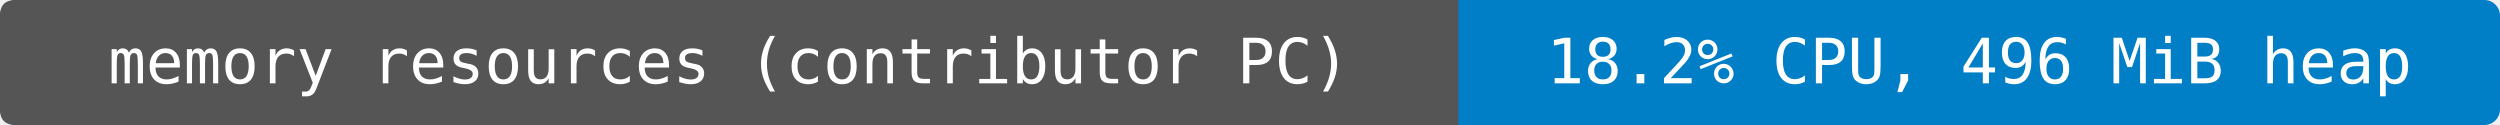
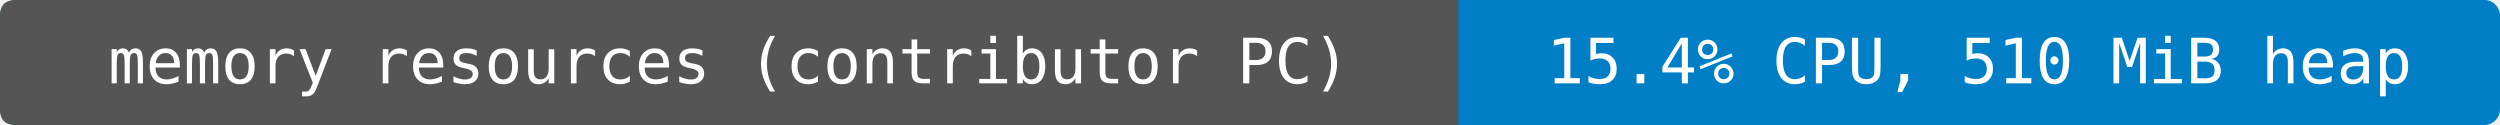
- <svg xmlns="http://www.w3.org/2000/svg" width="480" height="24" viewBox="0 0 480 24" role="img" aria-label="memory resources (contributor PC): 18.2% CPU, 496 MiB heap">
+ <svg xmlns="http://www.w3.org/2000/svg" width="480" height="24" viewBox="0 0 480 24" role="img" aria-label="memory resources (contributor PC): 15.4% CPU, 510 MiB heap">
  <rect width="480" height="24" rx="3" fill="#007ec6" />
  <path d="M3 0H280V24H3Q0 24 0 21V3Q0 0 3 0" fill="#555" />
  <g fill="#fff" text-anchor="middle" font-family="DejaVu Sans Mono,monospace" font-size="12">
    <text x="140" y="16">memory resources (contributor PC)</text>
-     <text x="380" y="16">18.2% CPU, 496 MiB heap</text>
+     <text x="380" y="16">15.4% CPU, 510 MiB heap</text>
  </g>
</svg>
